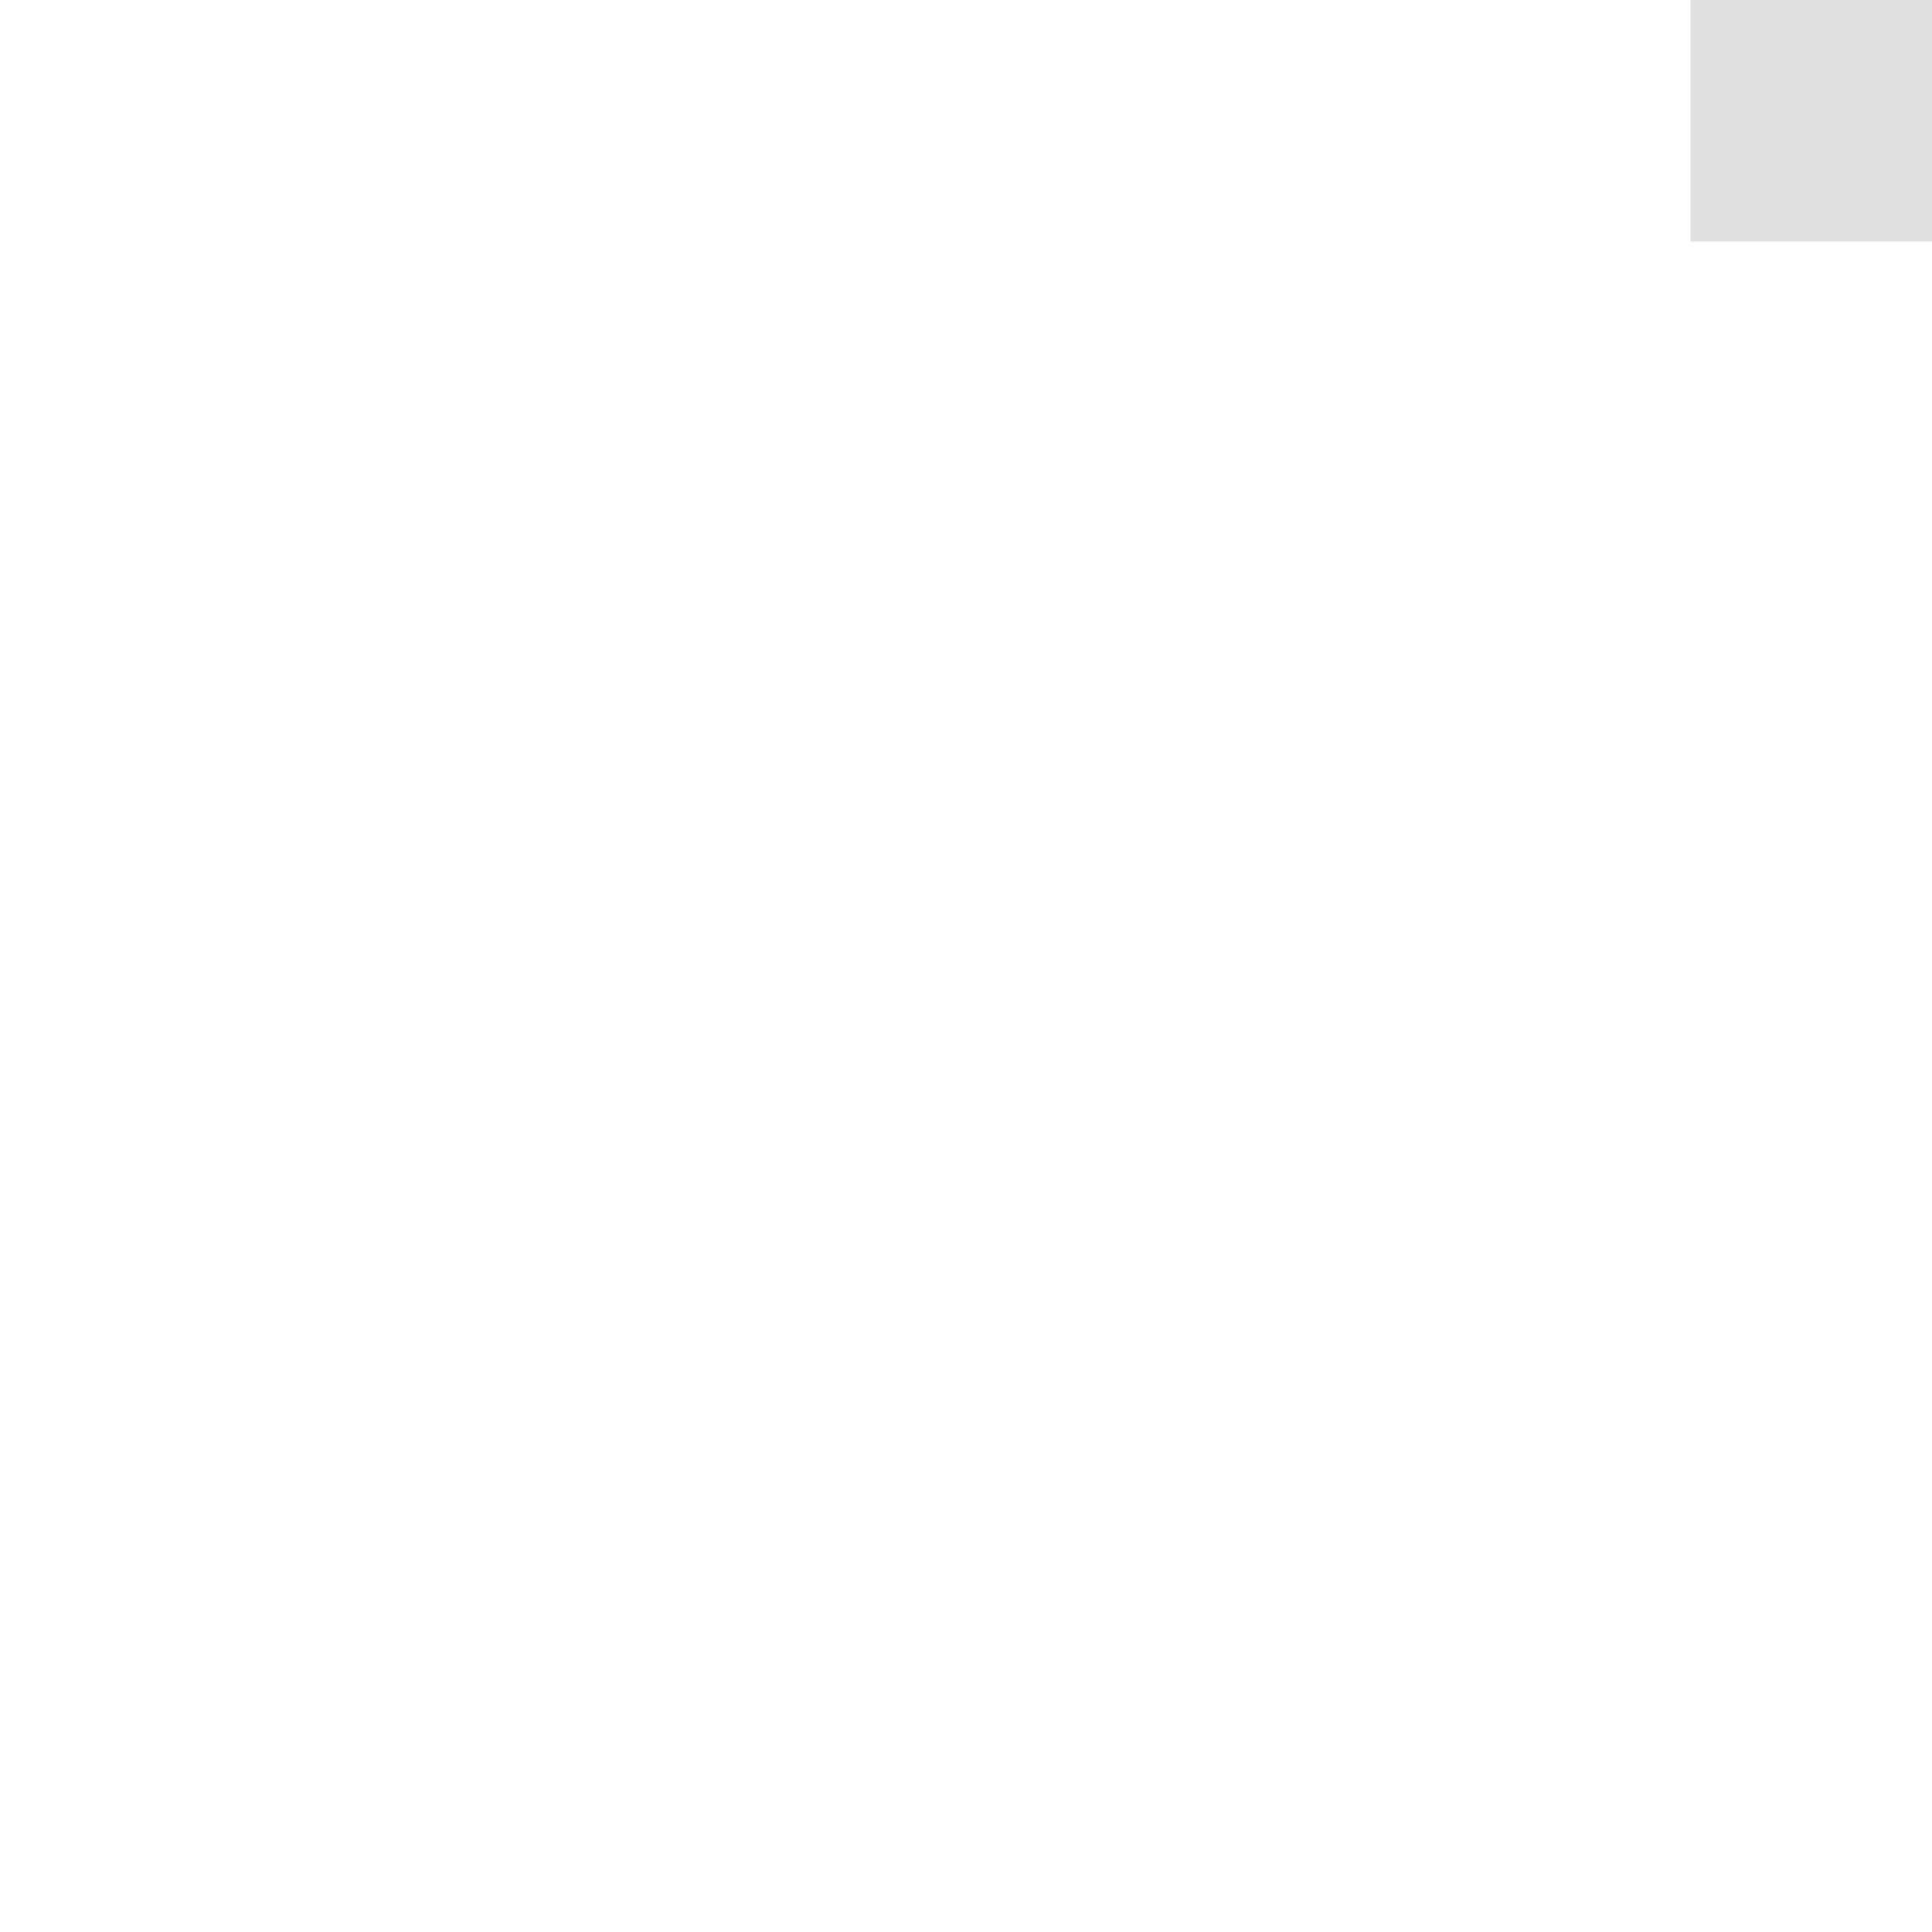
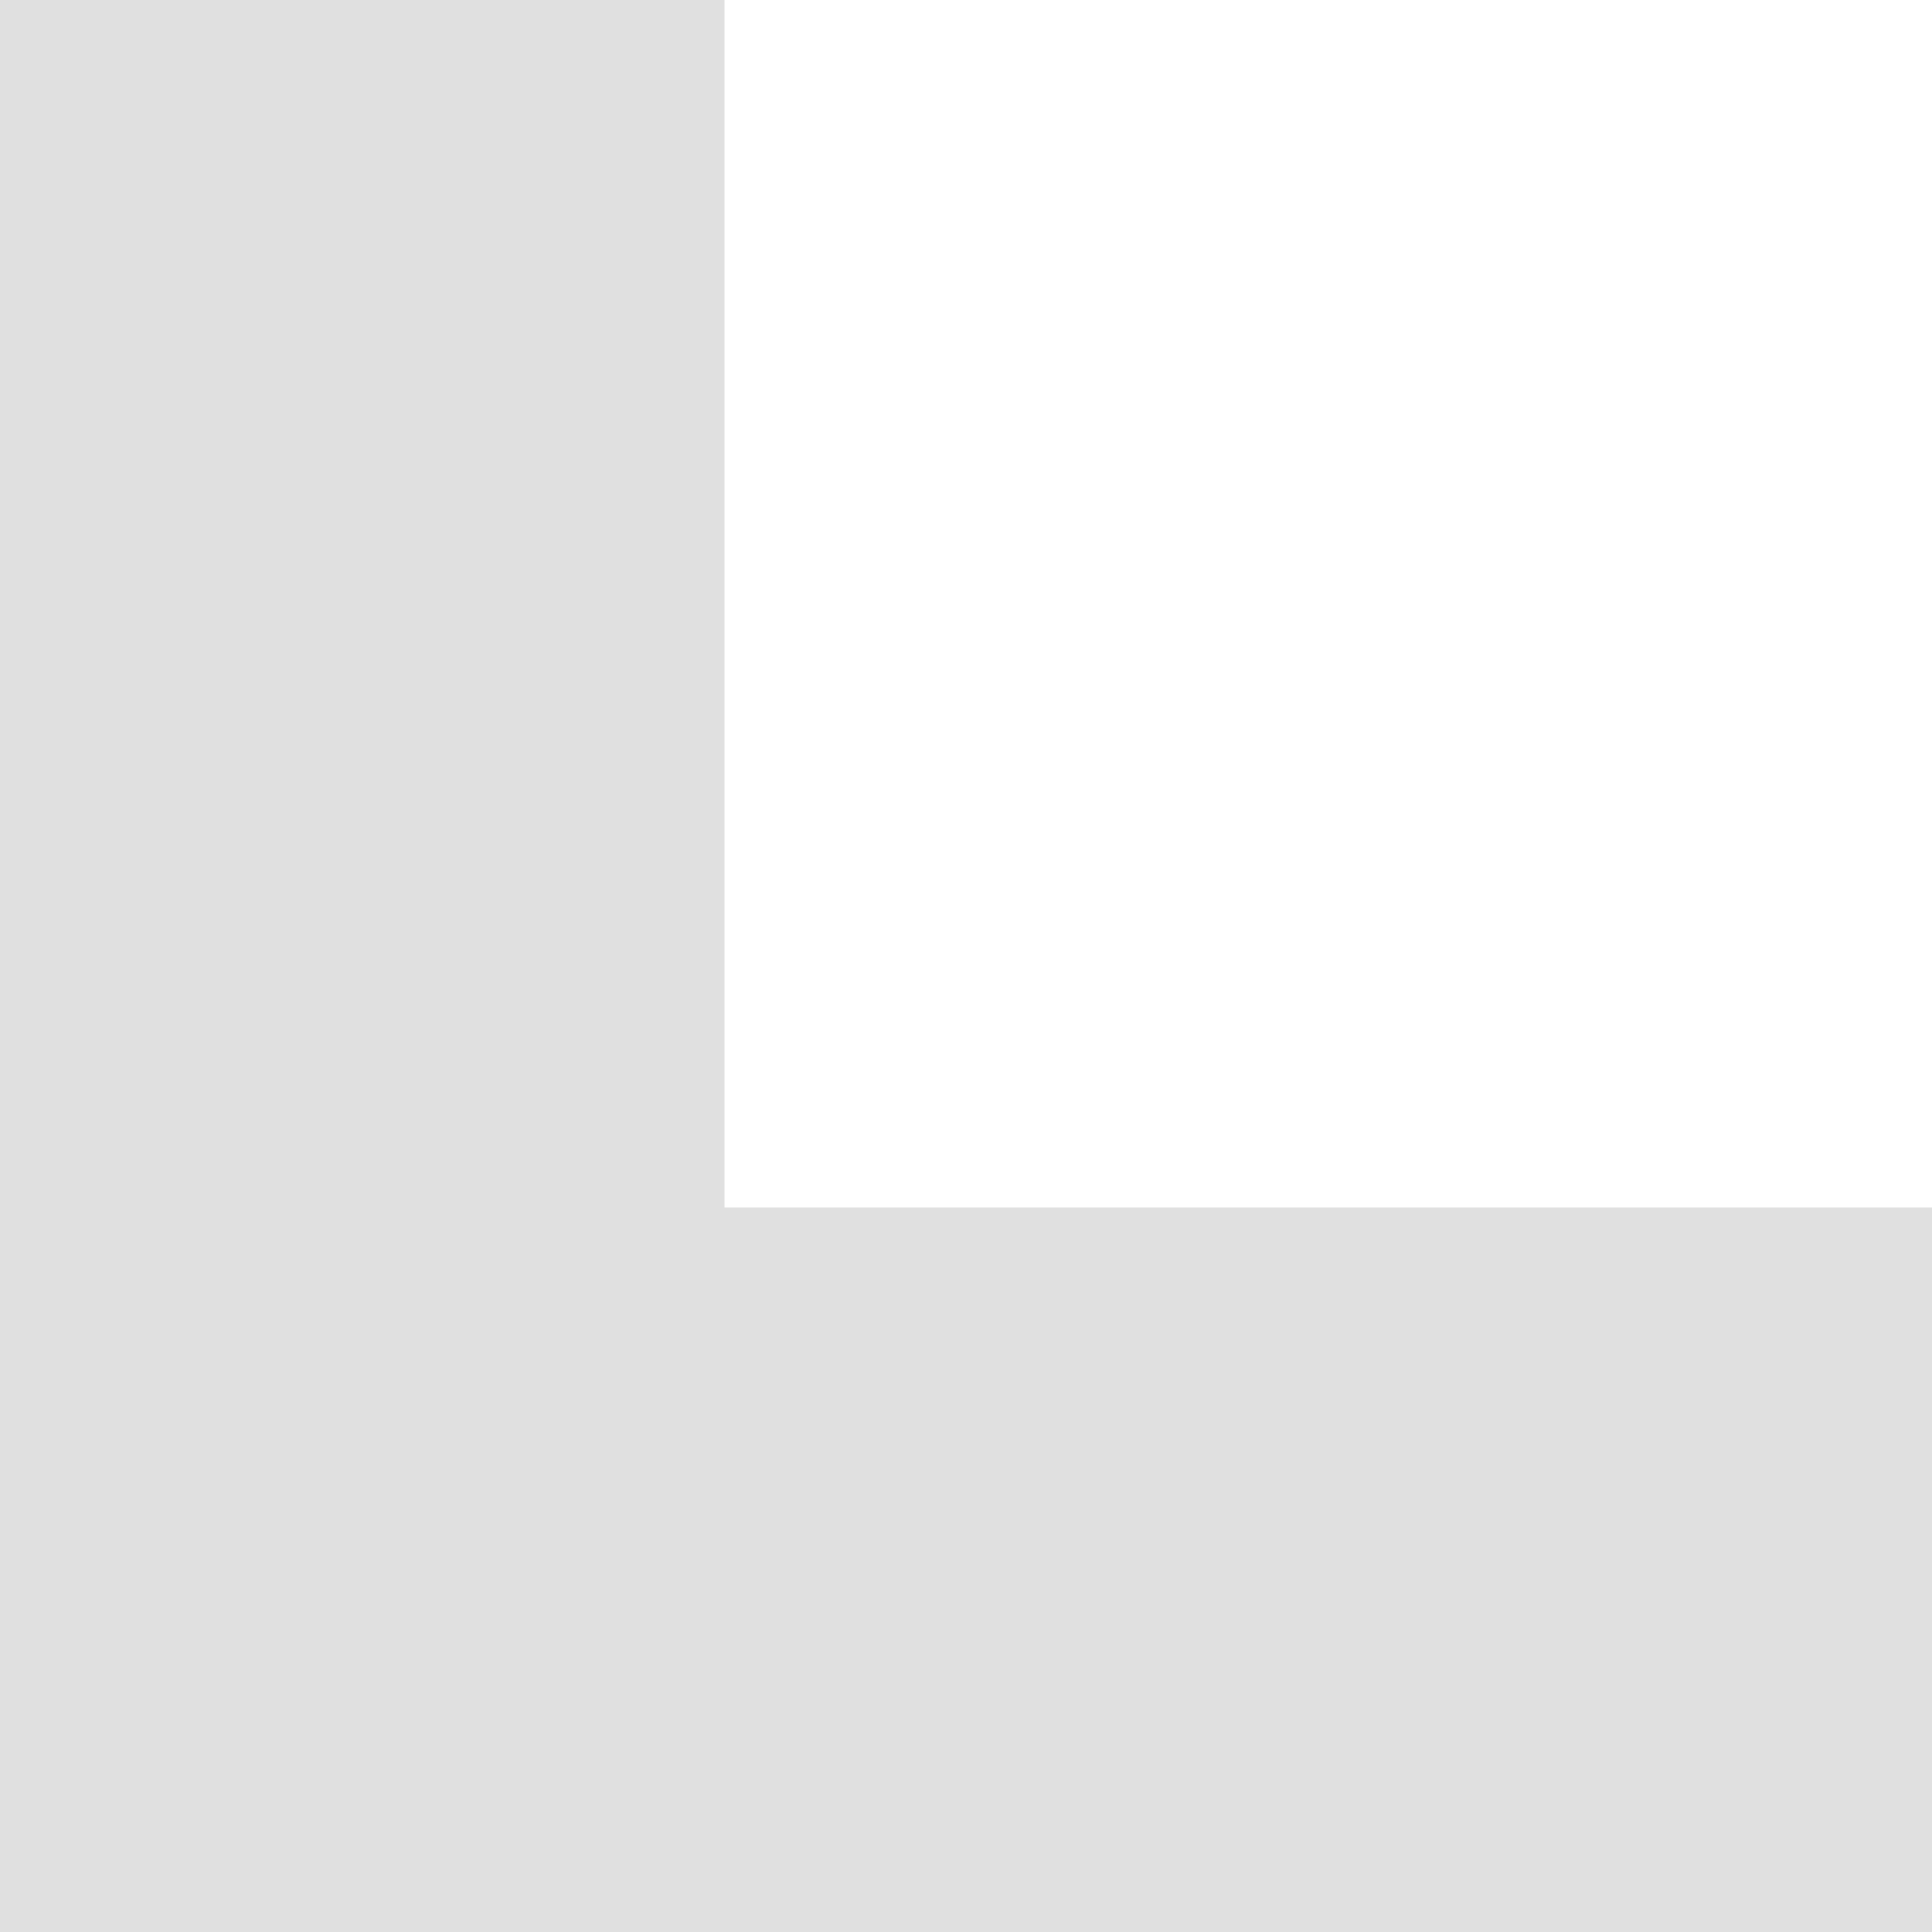
- <svg xmlns="http://www.w3.org/2000/svg" width="8" height="8" viewBox="0 0 8 8">
-   <rect x="7" width="1" height="1" fill="#E0E0E0" />
+ <svg xmlns="http://www.w3.org/2000/svg" width="32" height="32" viewBox="0 0 32 32">
+   <rect width="12" height="32" fill="#E0E0E0" />
+   <rect y="20" width="32" height="12" fill="#E0E0E0" />
</svg>
